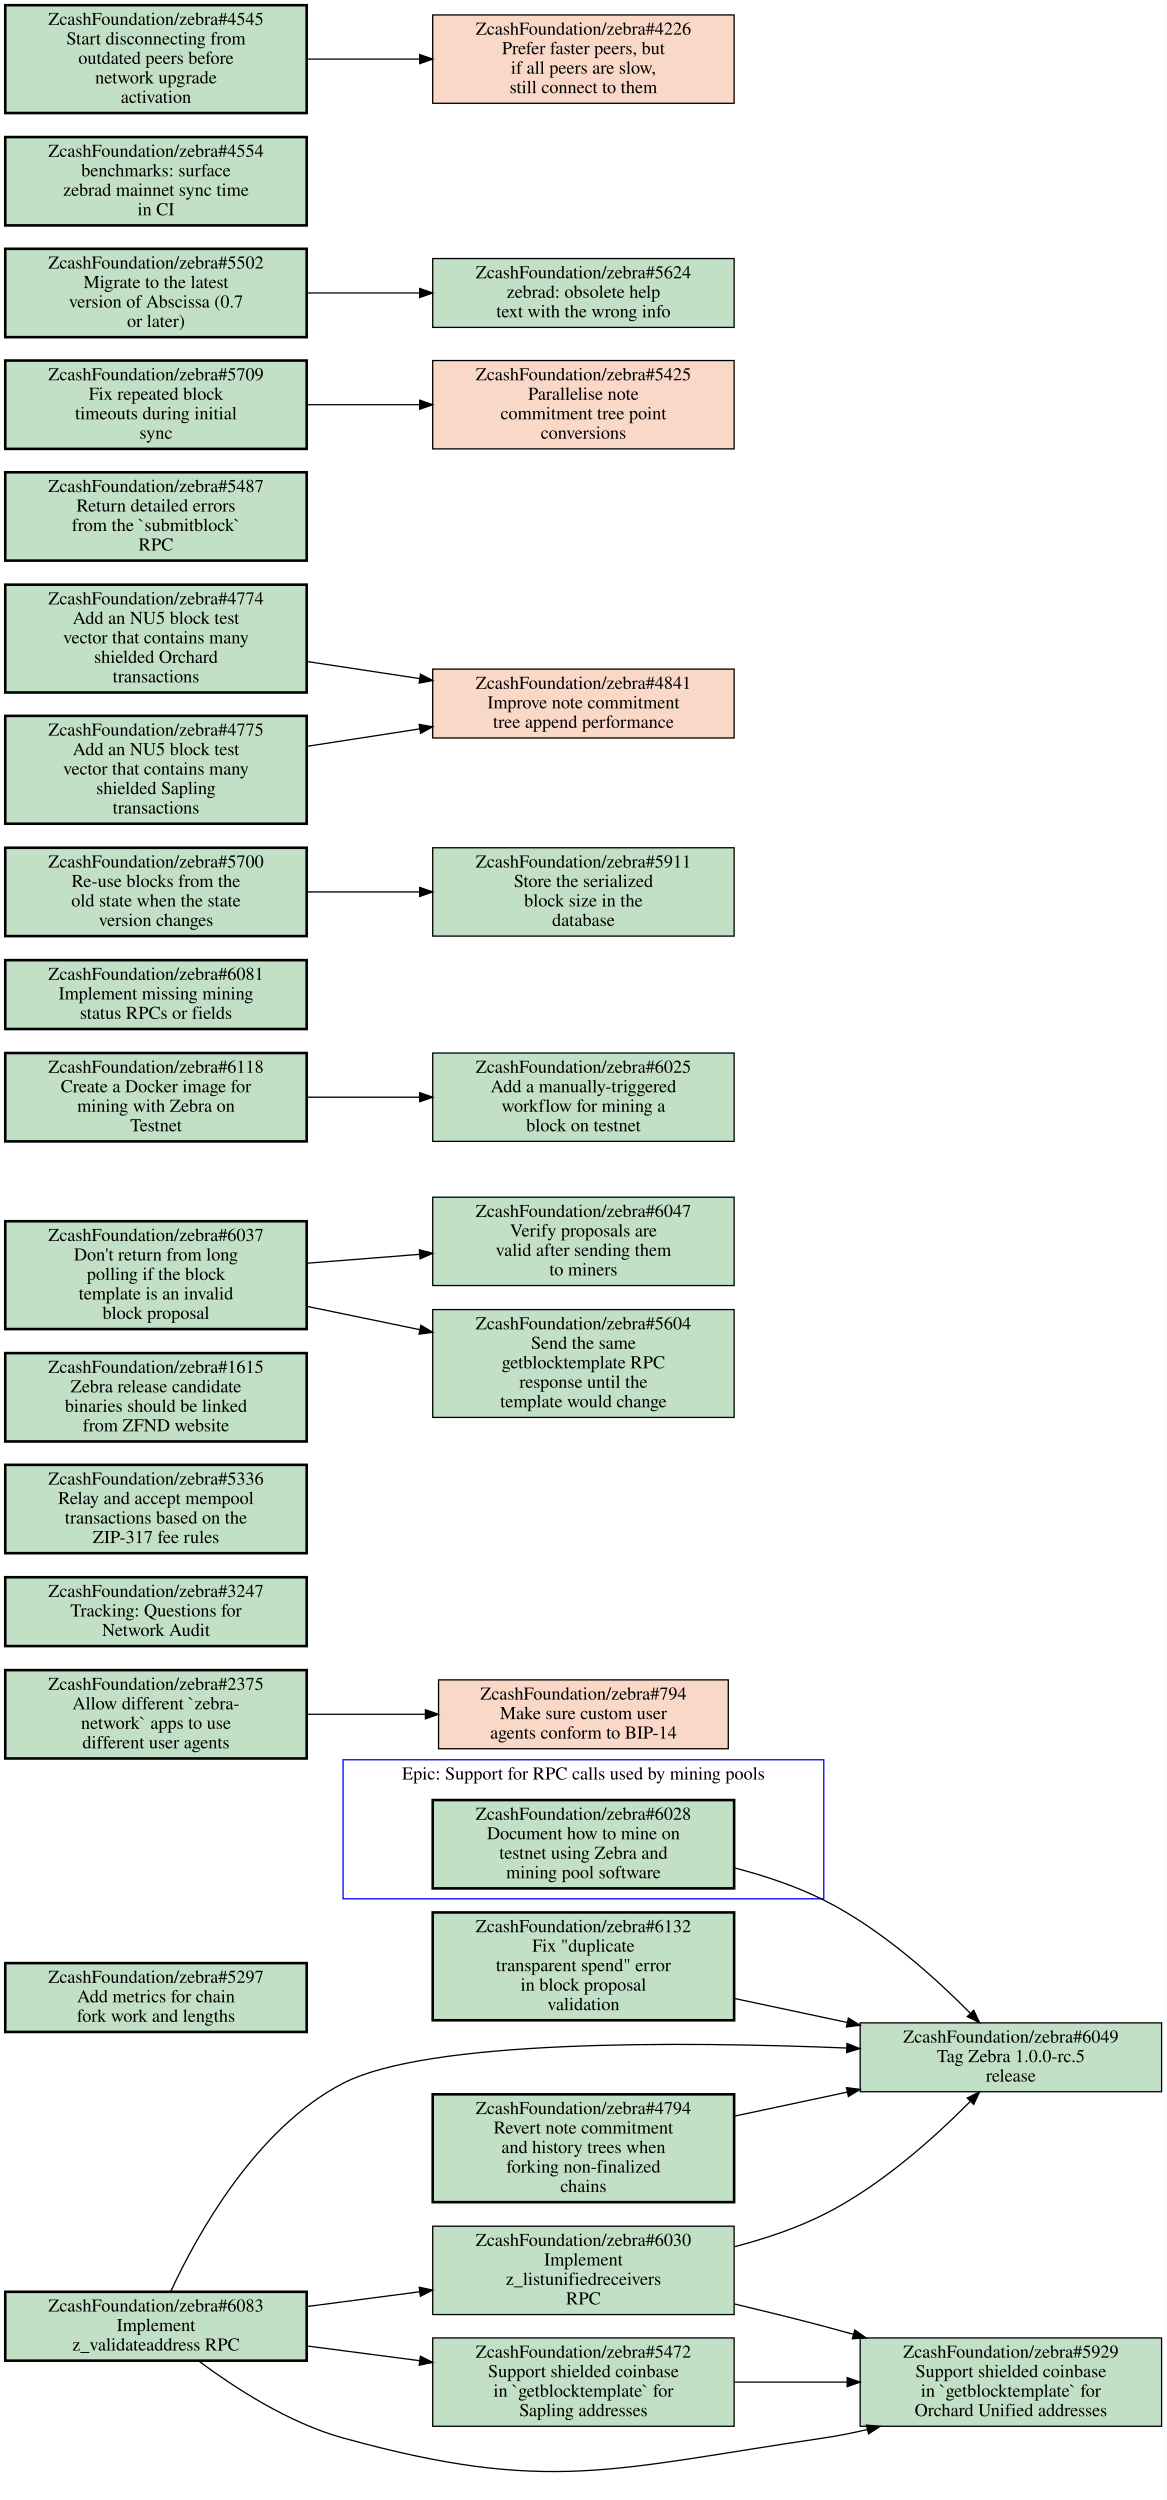
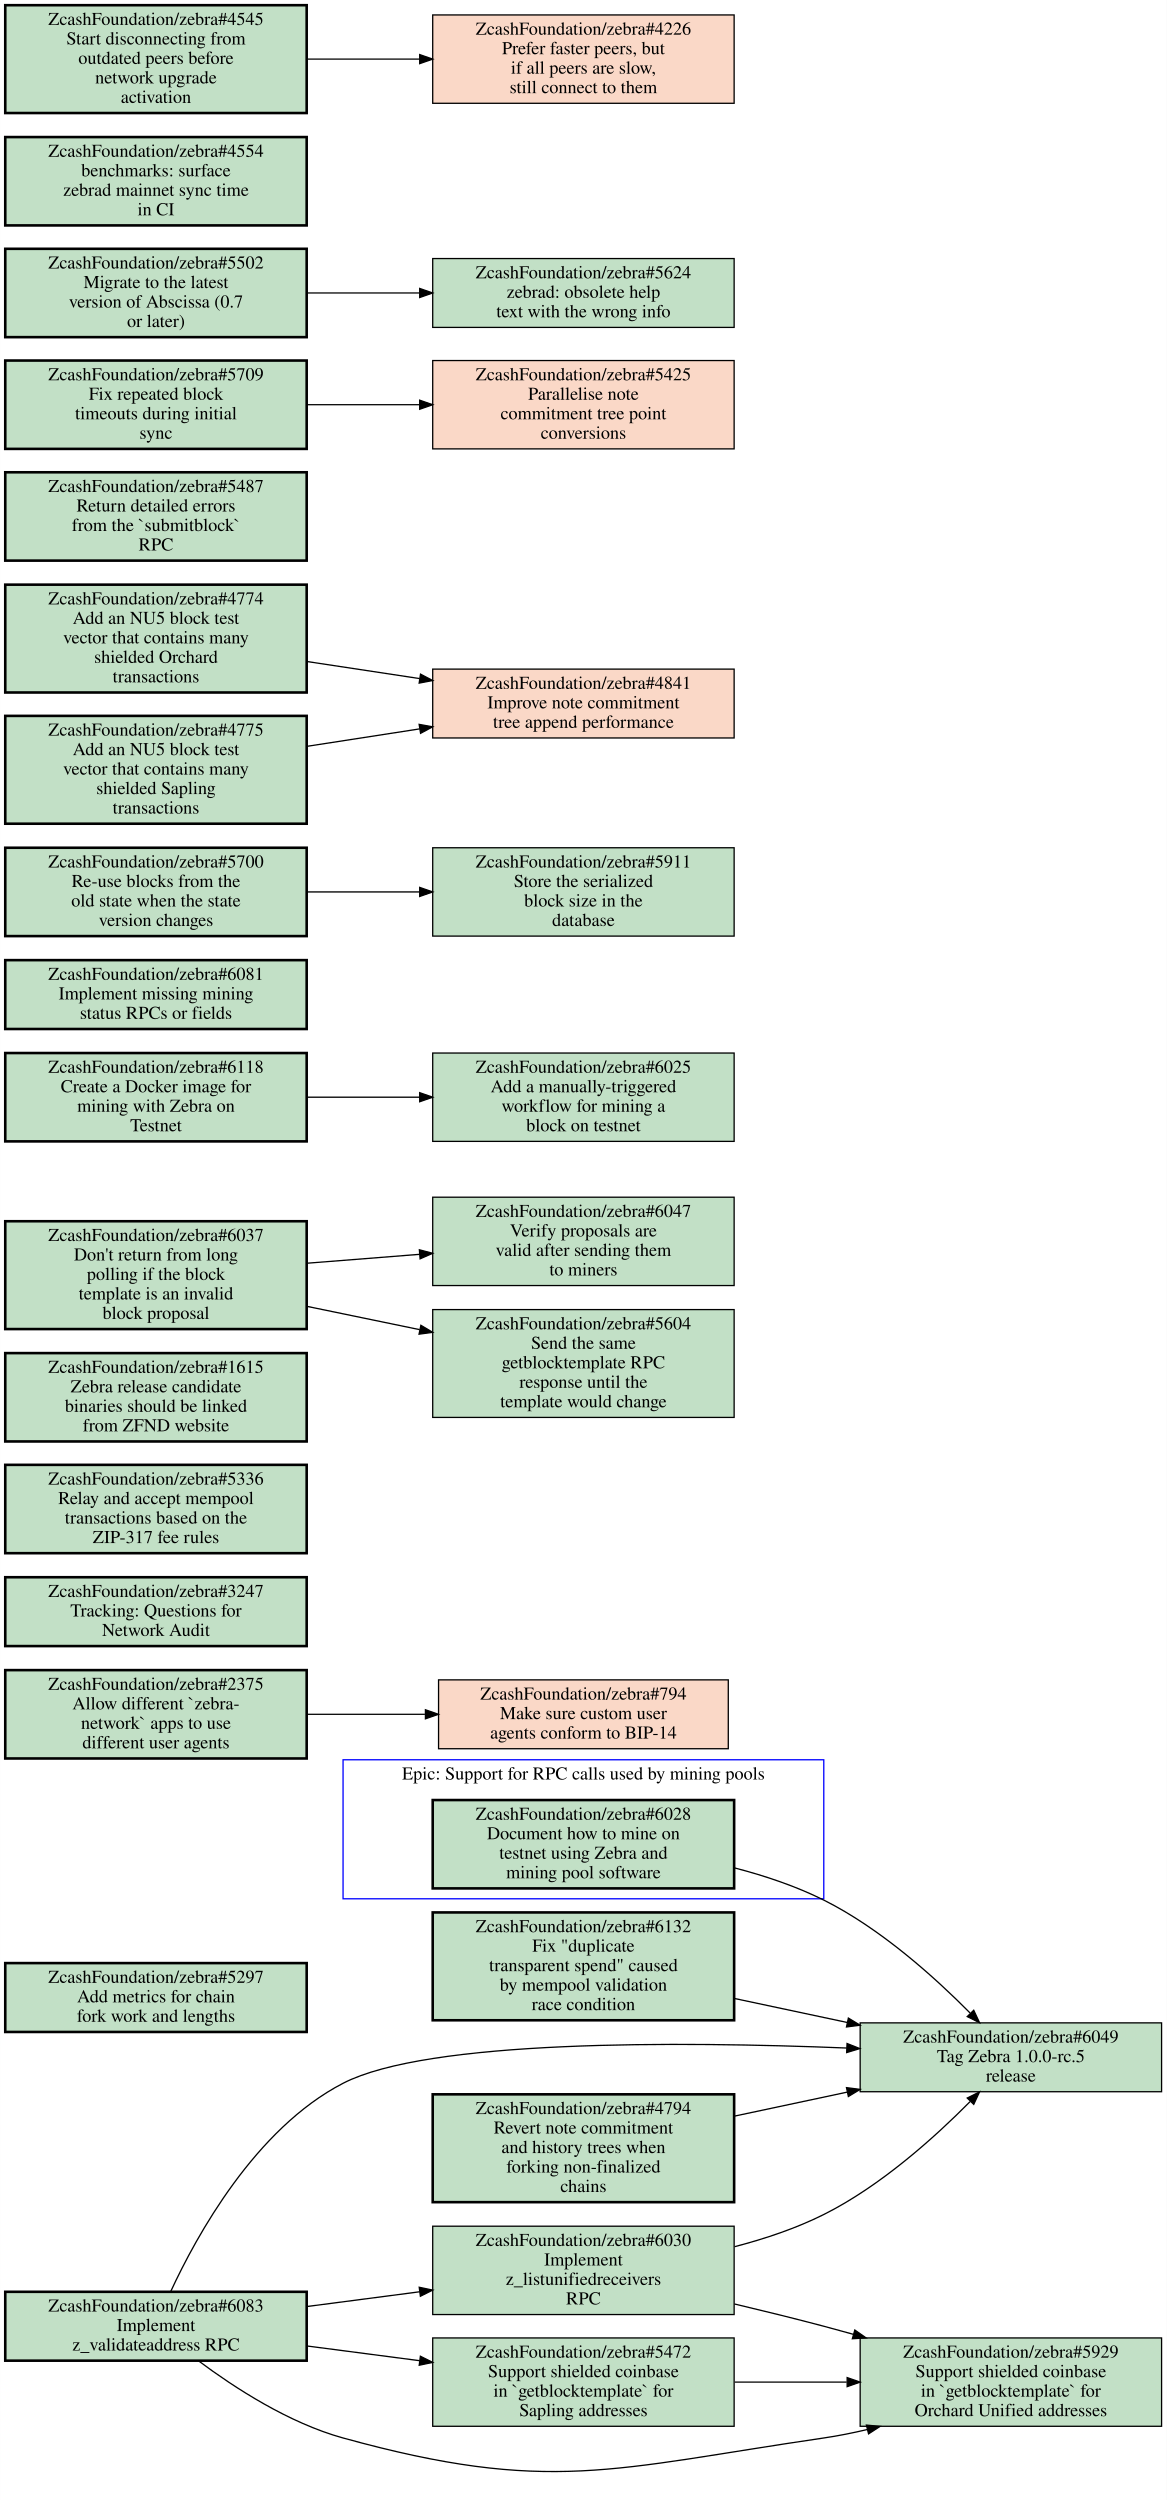
<svg xmlns="http://www.w3.org/2000/svg" xmlns:xlink="http://www.w3.org/1999/xlink" width="898pt" height="1924pt" viewBox="0.00 0.00 898.00 1924.20">
  <g id="graph0" class="graph" transform="scale(1 1) rotate(0) translate(4 1920.198)">
    <polygon fill="#ffffff" stroke="transparent" points="-4,4 -4,-1920.198 894,-1920.198 894,4 -4,4" />
    <g id="clust1" class="cluster">
      <polygon fill="none" stroke="#0000ff" points="260,-458.738 260,-565.738 630,-565.738 630,-458.738 260,-458.738" />
      <text text-anchor="middle" x="445" y="-550.538" font-family="Times,serif" font-size="14.00" fill="#000000">Epic: Support for RPC calls used by mining pools</text>
    </g>
    <g id="node1" class="node open">
      <g id="a_node1">
        <a xlink:href="https://github.com/ZcashFoundation/zebra/issues/6028" xlink:title="ZcashFoundation/zebra#6028&#10;Document how to mine on&#10;testnet using Zebra and&#10;mining pool software" target="_blank">
          <polygon fill="#c2e0c6" stroke="#000000" stroke-width="2" points="561,-534.738 329,-534.738 329,-466.738 561,-466.738 561,-534.738" />
          <text text-anchor="middle" x="445" y="-519.538" font-family="Times,serif" font-size="14.00" fill="#000000">ZcashFoundation/zebra#6028</text>
          <text text-anchor="middle" x="445" y="-504.538" font-family="Times,serif" font-size="14.00" fill="#000000">Document how to mine on</text>
          <text text-anchor="middle" x="445" y="-489.538" font-family="Times,serif" font-size="14.00" fill="#000000">testnet using Zebra and</text>
          <text text-anchor="middle" x="445" y="-474.538" font-family="Times,serif" font-size="14.00" fill="#000000">mining pool software</text>
        </a>
      </g>
    </g>
    <g id="node2" class="node open">
      <g id="a_node2">
        <a xlink:href="https://github.com/ZcashFoundation/zebra/issues/6049" xlink:title="ZcashFoundation/zebra#6049&#10;Tag Zebra 1.0.0-rc.5&#10;release" target="_blank">
          <polygon fill="#c2e0c6" stroke="#000000" points="890,-363.238 658,-363.238 658,-310.238 890,-310.238 890,-363.238" />
          <text text-anchor="middle" x="774" y="-348.038" font-family="Times,serif" font-size="14.00" fill="#000000">ZcashFoundation/zebra#6049</text>
          <text text-anchor="middle" x="774" y="-333.038" font-family="Times,serif" font-size="14.00" fill="#000000">Tag Zebra 1.0.0-rc.5</text>
          <text text-anchor="middle" x="774" y="-318.038" font-family="Times,serif" font-size="14.00" fill="#000000">release</text>
        </a>
      </g>
    </g>
    <g id="edge1" class="edge">
      <path fill="none" stroke="#000000" d="M561.42,-482.478C584.84,-476.398 608.76,-468.348 630,-457.738 673.65,-435.908 715.41,-398.328 742.61,-370.828" />
      <polygon fill="#000000" stroke="#000000" points="745.417,-372.962 749.89,-363.358 740.404,-368.077 745.417,-372.962" />
    </g>
    <g id="node3" class="node open">
      <g id="a_node3">
        <a xlink:href="https://github.com/ZcashFoundation/zebra/issues/5297" xlink:title="ZcashFoundation/zebra#5297&#10;Add metrics for chain&#10;fork work and lengths" target="_blank">
          <polygon fill="#c2e0c6" stroke="#000000" stroke-width="2" points="232,-409.238 0,-409.238 0,-356.238 232,-356.238 232,-409.238" />
          <text text-anchor="middle" x="116" y="-394.038" font-family="Times,serif" font-size="14.00" fill="#000000">ZcashFoundation/zebra#5297</text>
          <text text-anchor="middle" x="116" y="-379.038" font-family="Times,serif" font-size="14.00" fill="#000000">Add metrics for chain</text>
          <text text-anchor="middle" x="116" y="-364.038" font-family="Times,serif" font-size="14.00" fill="#000000">fork work and lengths</text>
        </a>
      </g>
    </g>
    <g id="node4" class="node open">
      <g id="a_node4">
        <a xlink:href="https://github.com/ZcashFoundation/zebra/issues/2375" xlink:title="ZcashFoundation/zebra#2375&#10;Allow different `zebra-&#10;network` apps to use&#10;different user agents" target="_blank">
          <polygon fill="#c2e0c6" stroke="#000000" stroke-width="2" points="232,-634.738 0,-634.738 0,-566.738 232,-566.738 232,-634.738" />
          <text text-anchor="middle" x="116" y="-619.538" font-family="Times,serif" font-size="14.00" fill="#000000">ZcashFoundation/zebra#2375</text>
          <text text-anchor="middle" x="116" y="-604.538" font-family="Times,serif" font-size="14.00" fill="#000000">Allow different `zebra-</text>
          <text text-anchor="middle" x="116" y="-589.538" font-family="Times,serif" font-size="14.00" fill="#000000">network` apps to use</text>
          <text text-anchor="middle" x="116" y="-574.538" font-family="Times,serif" font-size="14.00" fill="#000000">different user agents</text>
        </a>
      </g>
    </g>
    <g id="node5" class="node closed">
      <g id="a_node5">
        <a xlink:href="https://github.com/ZcashFoundation/zebra/issues/794" xlink:title="ZcashFoundation/zebra#794&#10;Make sure custom user&#10;agents conform to BIP-14" target="_blank">
          <polygon fill="#fad8c7" stroke="#000000" points="556.5,-627.238 333.5,-627.238 333.5,-574.238 556.5,-574.238 556.5,-627.238" />
          <text text-anchor="middle" x="445" y="-612.038" font-family="Times,serif" font-size="14.00" fill="#000000">ZcashFoundation/zebra#794</text>
          <text text-anchor="middle" x="445" y="-597.038" font-family="Times,serif" font-size="14.00" fill="#000000">Make sure custom user</text>
          <text text-anchor="middle" x="445" y="-582.038" font-family="Times,serif" font-size="14.00" fill="#000000">agents conform to BIP-14</text>
        </a>
      </g>
    </g>
    <g id="edge2" class="edge">
      <path fill="none" stroke="#000000" d="M232.46,-600.738C261.81,-600.738 293.39,-600.738 323.01,-600.738" />
      <polygon fill="#000000" stroke="#000000" points="323.39,-604.238 333.39,-600.738 323.39,-597.238 323.39,-604.238" />
    </g>
    <g id="node6" class="node open">
      <g id="a_node6">
        <a xlink:href="https://github.com/ZcashFoundation/zebra/issues/5472" xlink:title="ZcashFoundation/zebra#5472&#10;Support shielded coinbase&#10;in `getblocktemplate` for&#10;Sapling addresses" target="_blank">
          <polygon fill="#c2e0c6" stroke="#000000" points="561,-120.734 329,-120.734 329,-52.734 561,-52.734 561,-120.734" />
          <text text-anchor="middle" x="445" y="-105.534" font-family="Times,serif" font-size="14.00" fill="#000000">ZcashFoundation/zebra#5472</text>
          <text text-anchor="middle" x="445" y="-90.534" font-family="Times,serif" font-size="14.00" fill="#000000">Support shielded coinbase</text>
          <text text-anchor="middle" x="445" y="-75.534" font-family="Times,serif" font-size="14.00" fill="#000000">in `getblocktemplate` for</text>
          <text text-anchor="middle" x="445" y="-60.534" font-family="Times,serif" font-size="14.00" fill="#000000">Sapling addresses</text>
        </a>
      </g>
    </g>
    <g id="node7" class="node open">
      <g id="a_node7">
        <a xlink:href="https://github.com/ZcashFoundation/zebra/issues/5929" xlink:title="ZcashFoundation/zebra#5929&#10;Support shielded coinbase&#10;in `getblocktemplate` for&#10;Orchard Unified addresses" target="_blank">
          <polygon fill="#c2e0c6" stroke="#000000" points="890,-120.734 658,-120.734 658,-52.734 890,-52.734 890,-120.734" />
          <text text-anchor="middle" x="774" y="-105.534" font-family="Times,serif" font-size="14.00" fill="#000000">ZcashFoundation/zebra#5929</text>
          <text text-anchor="middle" x="774" y="-90.534" font-family="Times,serif" font-size="14.00" fill="#000000">Support shielded coinbase</text>
          <text text-anchor="middle" x="774" y="-75.534" font-family="Times,serif" font-size="14.00" fill="#000000">in `getblocktemplate` for</text>
          <text text-anchor="middle" x="774" y="-60.534" font-family="Times,serif" font-size="14.00" fill="#000000">Orchard Unified addresses</text>
        </a>
      </g>
    </g>
    <g id="edge3" class="edge">
      <path fill="none" stroke="#000000" d="M561.46,-86.734C589.36,-86.734 619.29,-86.734 647.62,-86.734" />
      <polygon fill="#000000" stroke="#000000" points="647.98,-90.234 657.98,-86.734 647.98,-83.234 647.98,-90.234" />
    </g>
    <g id="node8" class="node open">
      <g id="a_node8">
        <a xlink:href="https://github.com/ZcashFoundation/zebra/issues/3247" xlink:title="ZcashFoundation/zebra#3247&#10;Tracking: Questions for&#10;Network Audit" target="_blank">
          <polygon fill="#c2e0c6" stroke="#000000" stroke-width="2" points="232,-706.238 0,-706.238 0,-653.238 232,-653.238 232,-706.238" />
          <text text-anchor="middle" x="116" y="-691.038" font-family="Times,serif" font-size="14.00" fill="#000000">ZcashFoundation/zebra#3247</text>
          <text text-anchor="middle" x="116" y="-676.038" font-family="Times,serif" font-size="14.00" fill="#000000">Tracking: Questions for</text>
          <text text-anchor="middle" x="116" y="-661.038" font-family="Times,serif" font-size="14.00" fill="#000000">Network Audit</text>
        </a>
      </g>
    </g>
    <g id="node9" class="node open">
      <g id="a_node9">
        <a xlink:href="https://github.com/ZcashFoundation/zebra/issues/5336" xlink:title="ZcashFoundation/zebra#5336&#10;Relay and accept mempool&#10;transactions based on the&#10;ZIP-317 fee rules" target="_blank">
          <polygon fill="#c2e0c6" stroke="#000000" stroke-width="2" points="232,-792.738 0,-792.738 0,-724.738 232,-724.738 232,-792.738" />
          <text text-anchor="middle" x="116" y="-777.538" font-family="Times,serif" font-size="14.00" fill="#000000">ZcashFoundation/zebra#5336</text>
          <text text-anchor="middle" x="116" y="-762.538" font-family="Times,serif" font-size="14.00" fill="#000000">Relay and accept mempool</text>
          <text text-anchor="middle" x="116" y="-747.538" font-family="Times,serif" font-size="14.00" fill="#000000">transactions based on the</text>
          <text text-anchor="middle" x="116" y="-732.538" font-family="Times,serif" font-size="14.00" fill="#000000">ZIP-317 fee rules</text>
        </a>
      </g>
    </g>
    <g id="node10" class="node open">
      <g id="a_node10">
        <a xlink:href="https://github.com/ZcashFoundation/zebra/issues/1615" xlink:title="ZcashFoundation/zebra#1615&#10;Zebra release candidate&#10;binaries should be linked&#10;from ZFND website" target="_blank">
          <polygon fill="#c2e0c6" stroke="#000000" stroke-width="2" points="232,-878.738 0,-878.738 0,-810.738 232,-810.738 232,-878.738" />
          <text text-anchor="middle" x="116" y="-863.538" font-family="Times,serif" font-size="14.00" fill="#000000">ZcashFoundation/zebra#1615</text>
          <text text-anchor="middle" x="116" y="-848.538" font-family="Times,serif" font-size="14.00" fill="#000000">Zebra release candidate</text>
          <text text-anchor="middle" x="116" y="-833.538" font-family="Times,serif" font-size="14.00" fill="#000000">binaries should be linked</text>
          <text text-anchor="middle" x="116" y="-818.538" font-family="Times,serif" font-size="14.00" fill="#000000">from ZFND website</text>
        </a>
      </g>
    </g>
    <g id="node11" class="node open">
      <g id="a_node11">
-         <a xlink:href="https://github.com/ZcashFoundation/zebra/issues/6132" xlink:title="ZcashFoundation/zebra#6132&#10;Fix &quot;duplicate&#10;transparent spend&quot; error&#10;in block proposal&#10;validation" target="_blank">
+         <a xlink:href="https://github.com/ZcashFoundation/zebra/issues/6132" xlink:title="ZcashFoundation/zebra#6132&#10;Fix &quot;duplicate&#10;transparent spend&quot; caused&#10;by mempool validation&#10;race condition" target="_blank">
          <polygon fill="#c2e0c6" stroke="#000000" stroke-width="2" points="561,-448.238 329,-448.238 329,-365.238 561,-365.238 561,-448.238" />
          <text text-anchor="middle" x="445" y="-433.038" font-family="Times,serif" font-size="14.00" fill="#000000">ZcashFoundation/zebra#6132</text>
          <text text-anchor="middle" x="445" y="-418.038" font-family="Times,serif" font-size="14.00" fill="#000000">Fix "duplicate</text>
-           <text text-anchor="middle" x="445" y="-403.038" font-family="Times,serif" font-size="14.00" fill="#000000">transparent spend" error</text>
-           <text text-anchor="middle" x="445" y="-388.038" font-family="Times,serif" font-size="14.00" fill="#000000">in block proposal</text>
-           <text text-anchor="middle" x="445" y="-373.038" font-family="Times,serif" font-size="14.00" fill="#000000">validation</text>
+           <text text-anchor="middle" x="445" y="-403.038" font-family="Times,serif" font-size="14.00" fill="#000000">transparent spend" caused</text>
+           <text text-anchor="middle" x="445" y="-388.038" font-family="Times,serif" font-size="14.00" fill="#000000">by mempool validation</text>
+           <text text-anchor="middle" x="445" y="-373.038" font-family="Times,serif" font-size="14.00" fill="#000000">race condition</text>
        </a>
      </g>
    </g>
    <g id="edge4" class="edge">
      <path fill="none" stroke="#000000" d="M561.46,-381.958C589.48,-375.988 619.55,-369.598 647.99,-363.548" />
      <polygon fill="#000000" stroke="#000000" points="648.93,-366.926 657.98,-361.418 647.47,-360.08 648.93,-366.926" />
    </g>
    <g id="node12" class="node open">
      <g id="a_node12">
        <a xlink:href="https://github.com/ZcashFoundation/zebra/issues/6037" xlink:title="ZcashFoundation/zebra#6037&#10;Don't return from long&#10;polling if the block&#10;template is an invalid&#10;block proposal" target="_blank">
          <polygon fill="#c2e0c6" stroke="#000000" stroke-width="2" points="232,-980.238 0,-980.238 0,-897.238 232,-897.238 232,-980.238" />
          <text text-anchor="middle" x="116" y="-965.038" font-family="Times,serif" font-size="14.00" fill="#000000">ZcashFoundation/zebra#6037</text>
          <text text-anchor="middle" x="116" y="-950.038" font-family="Times,serif" font-size="14.00" fill="#000000">Don't return from long</text>
          <text text-anchor="middle" x="116" y="-935.038" font-family="Times,serif" font-size="14.00" fill="#000000">polling if the block</text>
          <text text-anchor="middle" x="116" y="-920.038" font-family="Times,serif" font-size="14.00" fill="#000000">template is an invalid</text>
          <text text-anchor="middle" x="116" y="-905.038" font-family="Times,serif" font-size="14.00" fill="#000000">block proposal</text>
        </a>
      </g>
    </g>
    <g id="node13" class="node open">
      <g id="a_node13">
        <a xlink:href="https://github.com/ZcashFoundation/zebra/issues/6047" xlink:title="ZcashFoundation/zebra#6047&#10;Verify proposals are&#10;valid after sending them&#10;to miners" target="_blank">
          <polygon fill="#c2e0c6" stroke="#000000" points="561,-998.738 329,-998.738 329,-930.738 561,-930.738 561,-998.738" />
          <text text-anchor="middle" x="445" y="-983.538" font-family="Times,serif" font-size="14.00" fill="#000000">ZcashFoundation/zebra#6047</text>
          <text text-anchor="middle" x="445" y="-968.538" font-family="Times,serif" font-size="14.00" fill="#000000">Verify proposals are</text>
          <text text-anchor="middle" x="445" y="-953.538" font-family="Times,serif" font-size="14.00" fill="#000000">valid after sending them</text>
          <text text-anchor="middle" x="445" y="-938.538" font-family="Times,serif" font-size="14.00" fill="#000000">to miners</text>
        </a>
      </g>
    </g>
    <g id="edge5" class="edge">
      <path fill="none" stroke="#000000" d="M232.46,-947.938C260.48,-950.148 290.55,-952.528 318.99,-954.778" />
      <polygon fill="#000000" stroke="#000000" points="318.735,-958.269 328.98,-955.568 319.287,-951.29 318.735,-958.269" />
    </g>
    <g id="node14" class="node open">
      <g id="a_node14">
        <a xlink:href="https://github.com/ZcashFoundation/zebra/issues/5604" xlink:title="ZcashFoundation/zebra#5604&#10;Send the same&#10;getblocktemplate RPC&#10;response until the&#10;template would change" target="_blank">
          <polygon fill="#c2e0c6" stroke="#000000" points="561,-912.238 329,-912.238 329,-829.238 561,-829.238 561,-912.238" />
          <text text-anchor="middle" x="445" y="-897.038" font-family="Times,serif" font-size="14.00" fill="#000000">ZcashFoundation/zebra#5604</text>
          <text text-anchor="middle" x="445" y="-882.038" font-family="Times,serif" font-size="14.00" fill="#000000">Send the same</text>
          <text text-anchor="middle" x="445" y="-867.038" font-family="Times,serif" font-size="14.00" fill="#000000">getblocktemplate RPC</text>
          <text text-anchor="middle" x="445" y="-852.038" font-family="Times,serif" font-size="14.00" fill="#000000">response until the</text>
          <text text-anchor="middle" x="445" y="-837.038" font-family="Times,serif" font-size="14.00" fill="#000000">template would change</text>
        </a>
      </g>
    </g>
    <g id="edge6" class="edge">
      <path fill="none" stroke="#000000" d="M232.46,-914.668C260.48,-908.868 290.55,-902.658 318.99,-896.778" />
      <polygon fill="#000000" stroke="#000000" points="319.893,-900.165 328.98,-894.718 318.479,-893.31 319.893,-900.165" />
    </g>
    <g id="node15" class="node open">
      <g id="a_node15">
        <a xlink:href="https://github.com/ZcashFoundation/zebra/issues/6025" xlink:title="ZcashFoundation/zebra#6025&#10;Add a manually-triggered&#10;workflow for mining a&#10;block on testnet" target="_blank">
          <polygon fill="#c2e0c6" stroke="#000000" points="561,-1109.698 329,-1109.698 329,-1041.698 561,-1041.698 561,-1109.698" />
          <text text-anchor="middle" x="445" y="-1094.498" font-family="Times,serif" font-size="14.00" fill="#000000">ZcashFoundation/zebra#6025</text>
          <text text-anchor="middle" x="445" y="-1079.498" font-family="Times,serif" font-size="14.00" fill="#000000">Add a manually-triggered</text>
          <text text-anchor="middle" x="445" y="-1064.498" font-family="Times,serif" font-size="14.00" fill="#000000">workflow for mining a</text>
          <text text-anchor="middle" x="445" y="-1049.498" font-family="Times,serif" font-size="14.00" fill="#000000">block on testnet</text>
        </a>
      </g>
    </g>
    <g id="node16" class="node open">
      <g id="a_node16">
        <a xlink:href="https://github.com/ZcashFoundation/zebra/issues/6081" xlink:title="ZcashFoundation/zebra#6081&#10;Implement missing mining&#10;status RPCs or fields" target="_blank">
          <polygon fill="#c2e0c6" stroke="#000000" stroke-width="2" points="232,-1181.198 0,-1181.198 0,-1128.198 232,-1128.198 232,-1181.198" />
          <text text-anchor="middle" x="116" y="-1165.998" font-family="Times,serif" font-size="14.00" fill="#000000">ZcashFoundation/zebra#6081</text>
          <text text-anchor="middle" x="116" y="-1150.998" font-family="Times,serif" font-size="14.00" fill="#000000">Implement missing mining</text>
          <text text-anchor="middle" x="116" y="-1135.998" font-family="Times,serif" font-size="14.00" fill="#000000">status RPCs or fields</text>
        </a>
      </g>
    </g>
    <g id="node17" class="node open">
      <g id="a_node17">
        <a xlink:href="https://github.com/ZcashFoundation/zebra/issues/6083" xlink:title="ZcashFoundation/zebra#6083&#10;Implement&#10;z_validateaddress RPC" target="_blank">
          <polygon fill="#c2e0c6" stroke="#000000" stroke-width="2" points="232,-156.238 0,-156.238 0,-103.238 232,-103.238 232,-156.238" />
          <text text-anchor="middle" x="116" y="-141.038" font-family="Times,serif" font-size="14.00" fill="#000000">ZcashFoundation/zebra#6083</text>
          <text text-anchor="middle" x="116" y="-126.038" font-family="Times,serif" font-size="14.00" fill="#000000">Implement</text>
          <text text-anchor="middle" x="116" y="-111.038" font-family="Times,serif" font-size="14.00" fill="#000000">z_validateaddress RPC</text>
        </a>
      </g>
    </g>
    <g id="edge7" class="edge">
      <path fill="none" stroke="#000000" d="M127.38,-156.538C147.19,-199.338 192.47,-281.858 260,-316.738 325.05,-350.338 517.66,-349.098 647.72,-343.868" />
      <polygon fill="#000000" stroke="#000000" points="647.905,-347.363 657.75,-343.448 647.612,-340.37 647.905,-347.363" />
    </g>
    <g id="edge8" class="edge">
      <path fill="none" stroke="#000000" d="M232.46,-114.513C260.48,-110.85 290.55,-106.92 318.99,-103.203" />
      <polygon fill="#000000" stroke="#000000" points="319.518,-106.664 328.98,-101.898 318.611,-99.723 319.518,-106.664" />
    </g>
    <g id="edge9" class="edge">
      <path fill="none" stroke="#000000" d="M148.8,-103.059C176.54,-82.33 218.32,-55.234 260,-43.734 418.52,0 467.28,-19.958 630,-43.734 640.98,-45.339 652.29,-47.597 663.51,-50.248" />
      <polygon fill="#000000" stroke="#000000" points="662.793,-53.676 673.34,-52.673 664.469,-46.88 662.793,-53.676" />
    </g>
    <g id="node18" class="node open">
      <g id="a_node18">
        <a xlink:href="https://github.com/ZcashFoundation/zebra/issues/6030" xlink:title="ZcashFoundation/zebra#6030&#10;Implement&#10;z_listunifiedreceivers&#10;RPC" target="_blank">
          <polygon fill="#c2e0c6" stroke="#000000" points="561,-206.738 329,-206.738 329,-138.738 561,-138.738 561,-206.738" />
          <text text-anchor="middle" x="445" y="-191.538" font-family="Times,serif" font-size="14.00" fill="#000000">ZcashFoundation/zebra#6030</text>
          <text text-anchor="middle" x="445" y="-176.538" font-family="Times,serif" font-size="14.00" fill="#000000">Implement</text>
          <text text-anchor="middle" x="445" y="-161.538" font-family="Times,serif" font-size="14.00" fill="#000000">z_listunifiedreceivers</text>
          <text text-anchor="middle" x="445" y="-146.538" font-family="Times,serif" font-size="14.00" fill="#000000">RPC</text>
        </a>
      </g>
    </g>
    <g id="edge10" class="edge">
      <path fill="none" stroke="#000000" d="M232.46,-144.958C260.48,-148.618 290.55,-152.548 318.99,-156.268" />
      <polygon fill="#000000" stroke="#000000" points="318.612,-159.748 328.98,-157.568 319.515,-152.807 318.612,-159.748" />
    </g>
    <g id="edge11" class="edge">
      <path fill="none" stroke="#000000" d="M561.42,-190.988C584.84,-197.068 608.76,-205.118 630,-215.738 673.65,-237.558 715.41,-275.138 742.61,-302.638" />
      <polygon fill="#000000" stroke="#000000" points="740.404,-305.389 749.89,-310.108 745.417,-300.504 740.404,-305.389" />
    </g>
    <g id="edge12" class="edge">
      <path fill="none" stroke="#000000" d="M561.23,-146.878C584.09,-141.468 607.85,-135.608 630,-129.738 637.45,-127.758 645.09,-125.668 652.79,-123.508" />
      <polygon fill="#000000" stroke="#000000" points="653.888,-126.835 662.56,-120.748 651.985,-120.099 653.888,-126.835" />
    </g>
    <g id="node19" class="node open">
      <g id="a_node19">
        <a xlink:href="https://github.com/ZcashFoundation/zebra/issues/4794" xlink:title="ZcashFoundation/zebra#4794&#10;Revert note commitment&#10;and history trees when&#10;forking non-finalized&#10;chains" target="_blank">
          <polygon fill="#c2e0c6" stroke="#000000" stroke-width="2" points="561,-308.238 329,-308.238 329,-225.238 561,-225.238 561,-308.238" />
          <text text-anchor="middle" x="445" y="-293.038" font-family="Times,serif" font-size="14.00" fill="#000000">ZcashFoundation/zebra#4794</text>
          <text text-anchor="middle" x="445" y="-278.038" font-family="Times,serif" font-size="14.00" fill="#000000">Revert note commitment</text>
          <text text-anchor="middle" x="445" y="-263.038" font-family="Times,serif" font-size="14.00" fill="#000000">and history trees when</text>
          <text text-anchor="middle" x="445" y="-248.038" font-family="Times,serif" font-size="14.00" fill="#000000">forking non-finalized</text>
          <text text-anchor="middle" x="445" y="-233.038" font-family="Times,serif" font-size="14.00" fill="#000000">chains</text>
        </a>
      </g>
    </g>
    <g id="edge13" class="edge">
      <path fill="none" stroke="#000000" d="M561.46,-291.508C589.48,-297.478 619.55,-303.868 647.99,-309.928" />
      <polygon fill="#000000" stroke="#000000" points="647.471,-313.396 657.98,-312.048 648.924,-306.548 647.471,-313.396" />
    </g>
    <g id="node20" class="node open">
      <g id="a_node20">
        <a xlink:href="https://github.com/ZcashFoundation/zebra/issues/5700" xlink:title="ZcashFoundation/zebra#5700&#10;Re-use blocks from the&#10;old state when the state&#10;version changes" target="_blank">
          <polygon fill="#c2e0c6" stroke="#000000" stroke-width="2" points="232,-1267.698 0,-1267.698 0,-1199.698 232,-1199.698 232,-1267.698" />
          <text text-anchor="middle" x="116" y="-1252.498" font-family="Times,serif" font-size="14.00" fill="#000000">ZcashFoundation/zebra#5700</text>
          <text text-anchor="middle" x="116" y="-1237.498" font-family="Times,serif" font-size="14.00" fill="#000000">Re-use blocks from the</text>
          <text text-anchor="middle" x="116" y="-1222.498" font-family="Times,serif" font-size="14.00" fill="#000000">old state when the state</text>
          <text text-anchor="middle" x="116" y="-1207.498" font-family="Times,serif" font-size="14.00" fill="#000000">version changes</text>
        </a>
      </g>
    </g>
    <g id="node21" class="node open">
      <g id="a_node21">
        <a xlink:href="https://github.com/ZcashFoundation/zebra/issues/5911" xlink:title="ZcashFoundation/zebra#5911&#10;Store the serialized&#10;block size in the&#10;database" target="_blank">
          <polygon fill="#c2e0c6" stroke="#000000" points="561,-1267.698 329,-1267.698 329,-1199.698 561,-1199.698 561,-1267.698" />
          <text text-anchor="middle" x="445" y="-1252.498" font-family="Times,serif" font-size="14.00" fill="#000000">ZcashFoundation/zebra#5911</text>
          <text text-anchor="middle" x="445" y="-1237.498" font-family="Times,serif" font-size="14.00" fill="#000000">Store the serialized</text>
          <text text-anchor="middle" x="445" y="-1222.498" font-family="Times,serif" font-size="14.00" fill="#000000">block size in the</text>
          <text text-anchor="middle" x="445" y="-1207.498" font-family="Times,serif" font-size="14.00" fill="#000000">database</text>
        </a>
      </g>
    </g>
    <g id="edge14" class="edge">
      <path fill="none" stroke="#000000" d="M232.46,-1233.698C260.36,-1233.698 290.29,-1233.698 318.62,-1233.698" />
      <polygon fill="#000000" stroke="#000000" points="318.98,-1237.198 328.98,-1233.698 318.98,-1230.198 318.98,-1237.198" />
    </g>
    <g id="node22" class="node open">
      <g id="a_node22">
        <a xlink:href="https://github.com/ZcashFoundation/zebra/issues/6118" xlink:title="ZcashFoundation/zebra#6118&#10;Create a Docker image for&#10;mining with Zebra on&#10;Testnet" target="_blank">
          <polygon fill="#c2e0c6" stroke="#000000" stroke-width="2" points="232,-1109.698 0,-1109.698 0,-1041.698 232,-1041.698 232,-1109.698" />
          <text text-anchor="middle" x="116" y="-1094.498" font-family="Times,serif" font-size="14.00" fill="#000000">ZcashFoundation/zebra#6118</text>
          <text text-anchor="middle" x="116" y="-1079.498" font-family="Times,serif" font-size="14.00" fill="#000000">Create a Docker image for</text>
          <text text-anchor="middle" x="116" y="-1064.498" font-family="Times,serif" font-size="14.00" fill="#000000">mining with Zebra on</text>
          <text text-anchor="middle" x="116" y="-1049.498" font-family="Times,serif" font-size="14.00" fill="#000000">Testnet</text>
        </a>
      </g>
    </g>
    <g id="edge15" class="edge">
      <path fill="none" stroke="#000000" d="M232.46,-1075.698C260.36,-1075.698 290.29,-1075.698 318.62,-1075.698" />
      <polygon fill="#000000" stroke="#000000" points="318.98,-1079.198 328.98,-1075.698 318.98,-1072.198 318.98,-1079.198" />
    </g>
    <g id="node23" class="node closed">
      <g id="a_node23">
        <a xlink:href="https://github.com/ZcashFoundation/zebra/issues/4841" xlink:title="ZcashFoundation/zebra#4841&#10;Improve note commitment&#10;tree append performance" target="_blank">
          <polygon fill="#fad8c7" stroke="#000000" points="561,-1405.198 329,-1405.198 329,-1352.198 561,-1352.198 561,-1405.198" />
          <text text-anchor="middle" x="445" y="-1389.998" font-family="Times,serif" font-size="14.00" fill="#000000">ZcashFoundation/zebra#4841</text>
          <text text-anchor="middle" x="445" y="-1374.998" font-family="Times,serif" font-size="14.00" fill="#000000">Improve note commitment</text>
          <text text-anchor="middle" x="445" y="-1359.998" font-family="Times,serif" font-size="14.00" fill="#000000">tree append performance</text>
        </a>
      </g>
    </g>
    <g id="node24" class="node open">
      <g id="a_node24">
        <a xlink:href="https://github.com/ZcashFoundation/zebra/issues/5487" xlink:title="ZcashFoundation/zebra#5487&#10;Return detailed errors&#10;from the `submitblock`&#10;RPC" target="_blank">
          <polygon fill="#c2e0c6" stroke="#000000" stroke-width="2" points="232,-1556.698 0,-1556.698 0,-1488.698 232,-1488.698 232,-1556.698" />
          <text text-anchor="middle" x="116" y="-1541.498" font-family="Times,serif" font-size="14.00" fill="#000000">ZcashFoundation/zebra#5487</text>
          <text text-anchor="middle" x="116" y="-1526.498" font-family="Times,serif" font-size="14.00" fill="#000000">Return detailed errors</text>
          <text text-anchor="middle" x="116" y="-1511.498" font-family="Times,serif" font-size="14.00" fill="#000000">from the `submitblock`</text>
          <text text-anchor="middle" x="116" y="-1496.498" font-family="Times,serif" font-size="14.00" fill="#000000">RPC</text>
        </a>
      </g>
    </g>
    <g id="node25" class="node open">
      <g id="a_node25">
        <a xlink:href="https://github.com/ZcashFoundation/zebra/issues/5709" xlink:title="ZcashFoundation/zebra#5709&#10;Fix repeated block&#10;timeouts during initial&#10;sync" target="_blank">
          <polygon fill="#c2e0c6" stroke="#000000" stroke-width="2" points="232,-1642.698 0,-1642.698 0,-1574.698 232,-1574.698 232,-1642.698" />
          <text text-anchor="middle" x="116" y="-1627.498" font-family="Times,serif" font-size="14.00" fill="#000000">ZcashFoundation/zebra#5709</text>
          <text text-anchor="middle" x="116" y="-1612.498" font-family="Times,serif" font-size="14.00" fill="#000000">Fix repeated block</text>
          <text text-anchor="middle" x="116" y="-1597.498" font-family="Times,serif" font-size="14.00" fill="#000000">timeouts during initial</text>
          <text text-anchor="middle" x="116" y="-1582.498" font-family="Times,serif" font-size="14.00" fill="#000000">sync</text>
        </a>
      </g>
    </g>
    <g id="node26" class="node closed">
      <g id="a_node26">
        <a xlink:href="https://github.com/ZcashFoundation/zebra/issues/5425" xlink:title="ZcashFoundation/zebra#5425&#10;Parallelise note&#10;commitment tree point&#10;conversions" target="_blank">
          <polygon fill="#fad8c7" stroke="#000000" points="561,-1642.698 329,-1642.698 329,-1574.698 561,-1574.698 561,-1642.698" />
          <text text-anchor="middle" x="445" y="-1627.498" font-family="Times,serif" font-size="14.00" fill="#000000">ZcashFoundation/zebra#5425</text>
          <text text-anchor="middle" x="445" y="-1612.498" font-family="Times,serif" font-size="14.00" fill="#000000">Parallelise note</text>
          <text text-anchor="middle" x="445" y="-1597.498" font-family="Times,serif" font-size="14.00" fill="#000000">commitment tree point</text>
          <text text-anchor="middle" x="445" y="-1582.498" font-family="Times,serif" font-size="14.00" fill="#000000">conversions</text>
        </a>
      </g>
    </g>
    <g id="edge16" class="edge">
      <path fill="none" stroke="#000000" d="M232.46,-1608.698C260.36,-1608.698 290.29,-1608.698 318.62,-1608.698" />
      <polygon fill="#000000" stroke="#000000" points="318.98,-1612.198 328.98,-1608.698 318.98,-1605.198 318.98,-1612.198" />
    </g>
    <g id="node27" class="node open">
      <g id="a_node27">
        <a xlink:href="https://github.com/ZcashFoundation/zebra/issues/4774" xlink:title="ZcashFoundation/zebra#4774&#10;Add an NU5 block test&#10;vector that contains many&#10;shielded Orchard&#10;transactions" target="_blank">
          <polygon fill="#c2e0c6" stroke="#000000" stroke-width="2" points="232,-1470.198 0,-1470.198 0,-1387.198 232,-1387.198 232,-1470.198" />
          <text text-anchor="middle" x="116" y="-1454.998" font-family="Times,serif" font-size="14.00" fill="#000000">ZcashFoundation/zebra#4774</text>
          <text text-anchor="middle" x="116" y="-1439.998" font-family="Times,serif" font-size="14.00" fill="#000000">Add an NU5 block test</text>
          <text text-anchor="middle" x="116" y="-1424.998" font-family="Times,serif" font-size="14.00" fill="#000000">vector that contains many</text>
          <text text-anchor="middle" x="116" y="-1409.998" font-family="Times,serif" font-size="14.00" fill="#000000">shielded Orchard</text>
          <text text-anchor="middle" x="116" y="-1394.998" font-family="Times,serif" font-size="14.00" fill="#000000">transactions</text>
        </a>
      </g>
    </g>
    <g id="edge17" class="edge">
      <path fill="none" stroke="#000000" d="M232.46,-1410.998C260.48,-1406.798 290.55,-1402.198 318.99,-1397.898" />
      <polygon fill="#000000" stroke="#000000" points="319.611,-1401.344 328.98,-1396.398 318.571,-1394.422 319.611,-1401.344" />
    </g>
    <g id="node28" class="node open">
      <g id="a_node28">
        <a xlink:href="https://github.com/ZcashFoundation/zebra/issues/4775" xlink:title="ZcashFoundation/zebra#4775&#10;Add an NU5 block test&#10;vector that contains many&#10;shielded Sapling&#10;transactions" target="_blank">
          <polygon fill="#c2e0c6" stroke="#000000" stroke-width="2" points="232,-1369.198 0,-1369.198 0,-1286.198 232,-1286.198 232,-1369.198" />
          <text text-anchor="middle" x="116" y="-1353.998" font-family="Times,serif" font-size="14.00" fill="#000000">ZcashFoundation/zebra#4775</text>
          <text text-anchor="middle" x="116" y="-1338.998" font-family="Times,serif" font-size="14.00" fill="#000000">Add an NU5 block test</text>
          <text text-anchor="middle" x="116" y="-1323.998" font-family="Times,serif" font-size="14.00" fill="#000000">vector that contains many</text>
          <text text-anchor="middle" x="116" y="-1308.998" font-family="Times,serif" font-size="14.00" fill="#000000">shielded Sapling</text>
          <text text-anchor="middle" x="116" y="-1293.998" font-family="Times,serif" font-size="14.00" fill="#000000">transactions</text>
        </a>
      </g>
    </g>
    <g id="edge18" class="edge">
      <path fill="none" stroke="#000000" d="M232.46,-1345.798C260.48,-1350.098 290.55,-1354.798 318.99,-1359.198" />
      <polygon fill="#000000" stroke="#000000" points="318.552,-1362.672 328.98,-1360.798 319.659,-1355.761 318.552,-1362.672" />
    </g>
    <g id="node29" class="node open">
      <g id="a_node29">
        <a xlink:href="https://github.com/ZcashFoundation/zebra/issues/5502" xlink:title="ZcashFoundation/zebra#5502&#10;Migrate to the latest&#10;version of Abscissa (0.7&#10;or later)" target="_blank">
          <polygon fill="#c2e0c6" stroke="#000000" stroke-width="2" points="232,-1728.698 0,-1728.698 0,-1660.698 232,-1660.698 232,-1728.698" />
          <text text-anchor="middle" x="116" y="-1713.498" font-family="Times,serif" font-size="14.00" fill="#000000">ZcashFoundation/zebra#5502</text>
          <text text-anchor="middle" x="116" y="-1698.498" font-family="Times,serif" font-size="14.00" fill="#000000">Migrate to the latest</text>
          <text text-anchor="middle" x="116" y="-1683.498" font-family="Times,serif" font-size="14.00" fill="#000000">version of Abscissa (0.7</text>
          <text text-anchor="middle" x="116" y="-1668.498" font-family="Times,serif" font-size="14.00" fill="#000000">or later)</text>
        </a>
      </g>
    </g>
    <g id="node30" class="node open">
      <g id="a_node30">
        <a xlink:href="https://github.com/ZcashFoundation/zebra/issues/5624" xlink:title="ZcashFoundation/zebra#5624&#10;zebrad: obsolete help&#10;text with the wrong info" target="_blank">
          <polygon fill="#c2e0c6" stroke="#000000" points="561,-1721.198 329,-1721.198 329,-1668.198 561,-1668.198 561,-1721.198" />
          <text text-anchor="middle" x="445" y="-1705.998" font-family="Times,serif" font-size="14.00" fill="#000000">ZcashFoundation/zebra#5624</text>
          <text text-anchor="middle" x="445" y="-1690.998" font-family="Times,serif" font-size="14.00" fill="#000000">zebrad: obsolete help</text>
          <text text-anchor="middle" x="445" y="-1675.998" font-family="Times,serif" font-size="14.00" fill="#000000">text with the wrong info</text>
        </a>
      </g>
    </g>
    <g id="edge19" class="edge">
      <path fill="none" stroke="#000000" d="M232.46,-1694.698C260.36,-1694.698 290.29,-1694.698 318.62,-1694.698" />
      <polygon fill="#000000" stroke="#000000" points="318.98,-1698.198 328.98,-1694.698 318.98,-1691.198 318.98,-1698.198" />
    </g>
    <g id="node31" class="node open">
      <g id="a_node31">
        <a xlink:href="https://github.com/ZcashFoundation/zebra/issues/4554" xlink:title="ZcashFoundation/zebra#4554&#10;benchmarks: surface&#10;zebrad mainnet sync time&#10;in CI" target="_blank">
          <polygon fill="#c2e0c6" stroke="#000000" stroke-width="2" points="232,-1814.698 0,-1814.698 0,-1746.698 232,-1746.698 232,-1814.698" />
          <text text-anchor="middle" x="116" y="-1799.498" font-family="Times,serif" font-size="14.00" fill="#000000">ZcashFoundation/zebra#4554</text>
          <text text-anchor="middle" x="116" y="-1784.498" font-family="Times,serif" font-size="14.00" fill="#000000">benchmarks: surface</text>
          <text text-anchor="middle" x="116" y="-1769.498" font-family="Times,serif" font-size="14.00" fill="#000000">zebrad mainnet sync time</text>
          <text text-anchor="middle" x="116" y="-1754.498" font-family="Times,serif" font-size="14.00" fill="#000000">in CI</text>
        </a>
      </g>
    </g>
    <g id="node32" class="node open">
      <g id="a_node32">
        <a xlink:href="https://github.com/ZcashFoundation/zebra/issues/4545" xlink:title="ZcashFoundation/zebra#4545&#10;Start disconnecting from&#10;outdated peers before&#10;network upgrade&#10;activation" target="_blank">
          <polygon fill="#c2e0c6" stroke="#000000" stroke-width="2" points="232,-1916.198 0,-1916.198 0,-1833.198 232,-1833.198 232,-1916.198" />
          <text text-anchor="middle" x="116" y="-1900.998" font-family="Times,serif" font-size="14.00" fill="#000000">ZcashFoundation/zebra#4545</text>
          <text text-anchor="middle" x="116" y="-1885.998" font-family="Times,serif" font-size="14.00" fill="#000000">Start disconnecting from</text>
          <text text-anchor="middle" x="116" y="-1870.998" font-family="Times,serif" font-size="14.00" fill="#000000">outdated peers before</text>
          <text text-anchor="middle" x="116" y="-1855.998" font-family="Times,serif" font-size="14.00" fill="#000000">network upgrade</text>
          <text text-anchor="middle" x="116" y="-1840.998" font-family="Times,serif" font-size="14.00" fill="#000000">activation</text>
        </a>
      </g>
    </g>
    <g id="node33" class="node closed">
      <g id="a_node33">
        <a xlink:href="https://github.com/ZcashFoundation/zebra/issues/4226" xlink:title="ZcashFoundation/zebra#4226&#10;Prefer faster peers, but&#10;if all peers are slow,&#10;still connect to them" target="_blank">
          <polygon fill="#fad8c7" stroke="#000000" points="561,-1908.698 329,-1908.698 329,-1840.698 561,-1840.698 561,-1908.698" />
          <text text-anchor="middle" x="445" y="-1893.498" font-family="Times,serif" font-size="14.00" fill="#000000">ZcashFoundation/zebra#4226</text>
          <text text-anchor="middle" x="445" y="-1878.498" font-family="Times,serif" font-size="14.00" fill="#000000">Prefer faster peers, but</text>
          <text text-anchor="middle" x="445" y="-1863.498" font-family="Times,serif" font-size="14.00" fill="#000000">if all peers are slow,</text>
          <text text-anchor="middle" x="445" y="-1848.498" font-family="Times,serif" font-size="14.00" fill="#000000">still connect to them</text>
        </a>
      </g>
    </g>
    <g id="edge20" class="edge">
      <path fill="none" stroke="#000000" d="M232.46,-1874.698C260.36,-1874.698 290.29,-1874.698 318.62,-1874.698" />
      <polygon fill="#000000" stroke="#000000" points="318.98,-1878.198 328.98,-1874.698 318.98,-1871.198 318.98,-1878.198" />
    </g>
  </g>
</svg>
